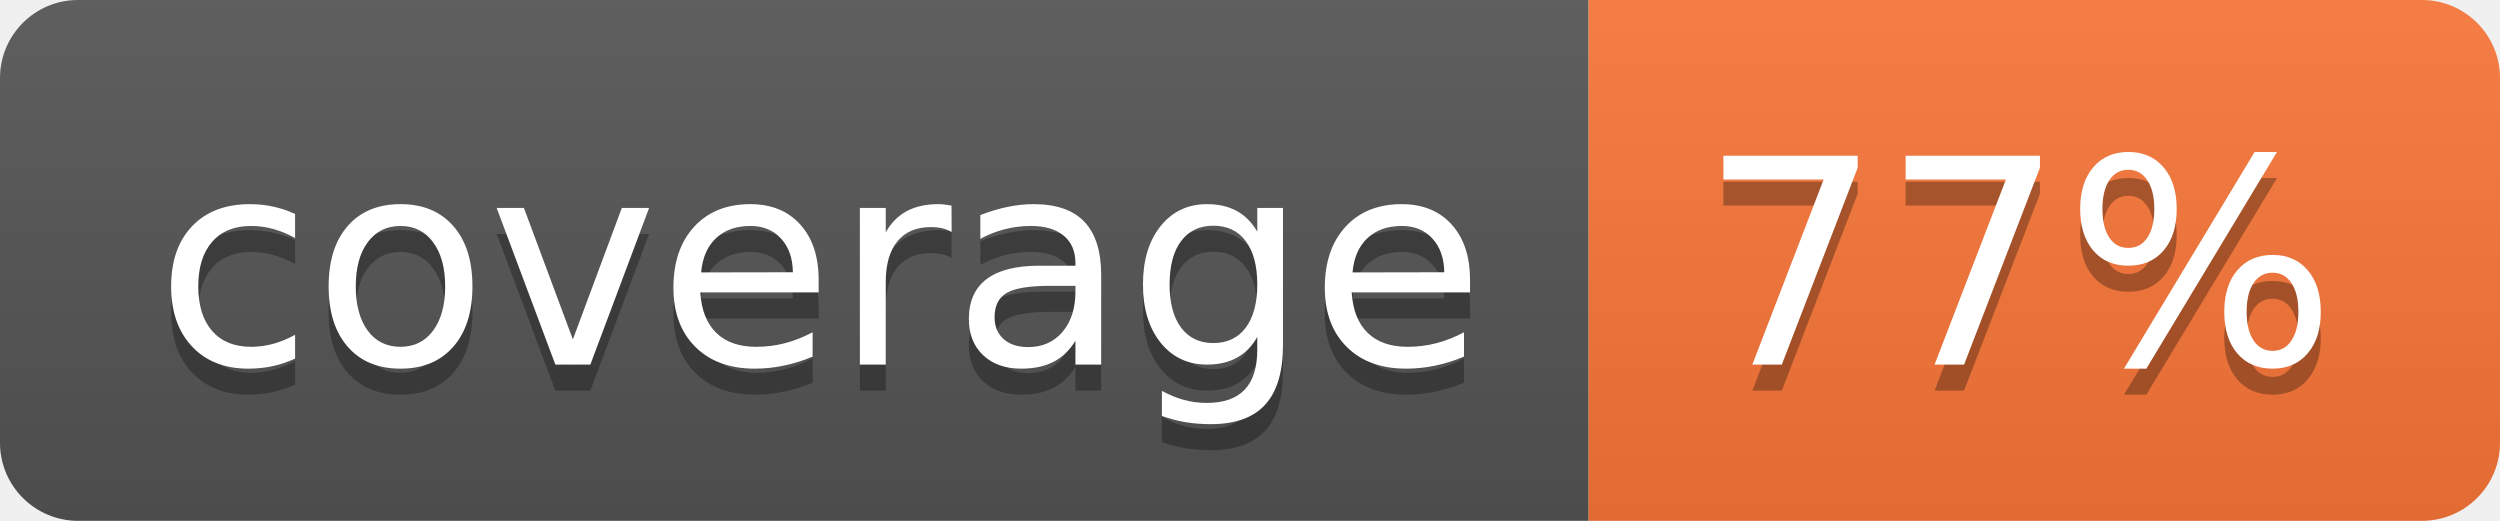
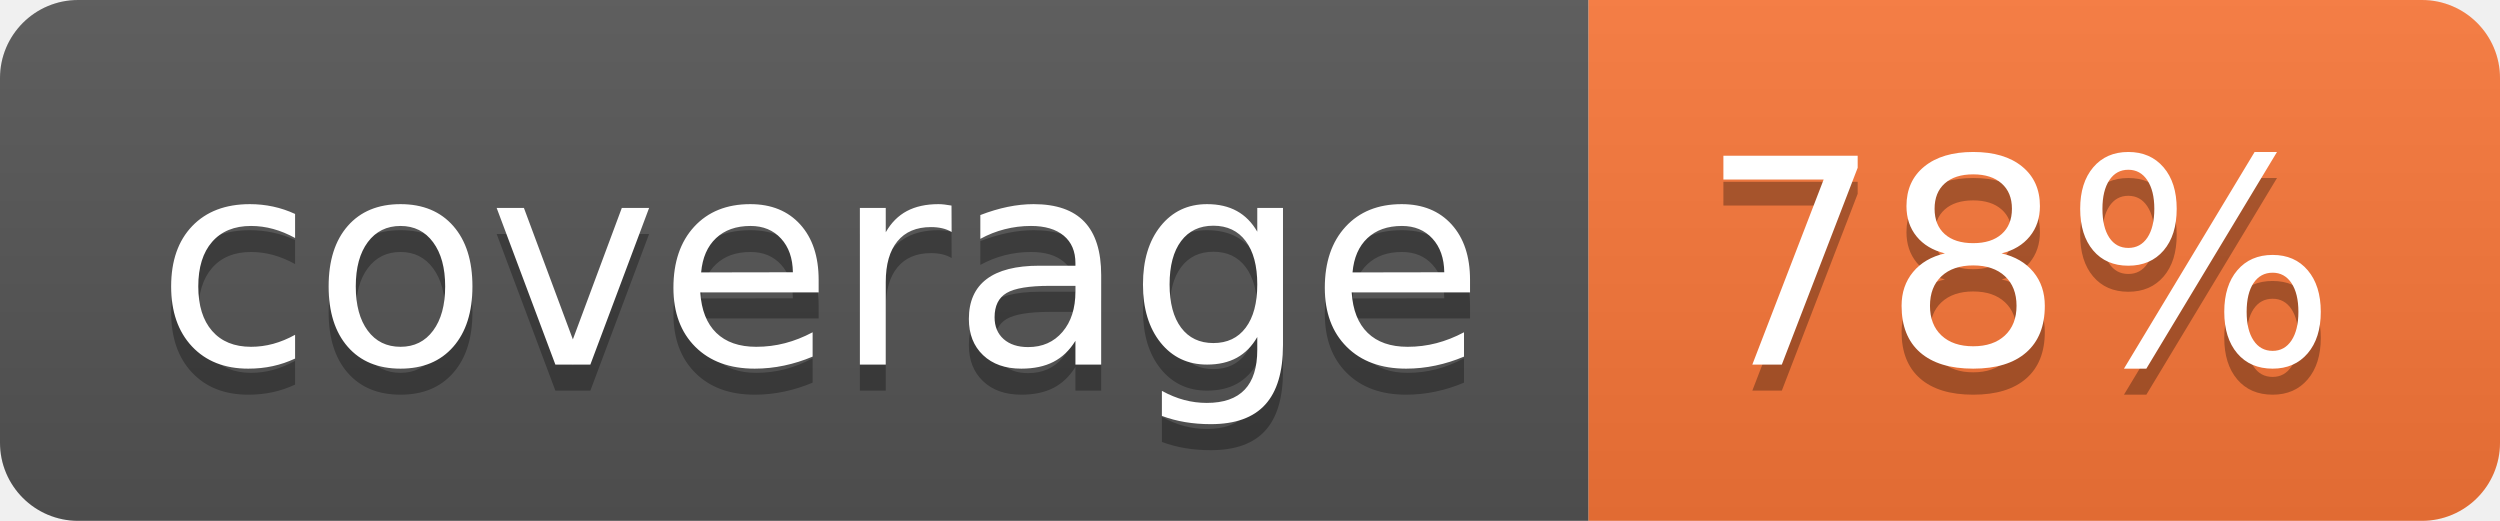
- <svg xmlns="http://www.w3.org/2000/svg" width="96" height="20" role="img" aria-label="coverage: 77%">
+ <svg xmlns="http://www.w3.org/2000/svg" width="96" height="20" role="img" aria-label="coverage: 78%">
  <linearGradient id="s" x2="0" y2="100%">
    <stop offset="0" stop-color="#bbb" stop-opacity=".1" />
    <stop offset="1" stop-opacity=".1" />
  </linearGradient>
  <clipPath id="r">
    <rect width="96" height="20" rx="3" fill="#fff" />
  </clipPath>
  <g clip-path="url(#r)">
    <rect width="61" height="20" fill="#555" />
    <rect x="61" width="35" height="20" fill="#fa7739" />
    <rect width="96" height="20" fill="url(#s)" />
  </g>
  <g fill="#fff" text-anchor="middle" font-family="Verdana,Geneva,DejaVu Sans,sans-serif" text-rendering="geometricPrecision" font-size="110">
    <text aria-hidden="true" x="315" y="150" fill="#010101" fill-opacity=".3" transform="scale(.1)" textLength="510">coverage</text>
    <text x="315" y="140" transform="scale(.1)" fill="#fff" textLength="510">coverage</text>
-     <text aria-hidden="true" x="775" y="150" fill="#010101" fill-opacity=".3" transform="scale(.1)" textLength="250">77%</text>
-     <text x="775" y="140" transform="scale(.1)" fill="#fff" textLength="250">77%</text>
+     <text aria-hidden="true" x="775" y="150" fill="#010101" fill-opacity=".3" transform="scale(.1)" textLength="250">78%</text>
+     <text x="775" y="140" transform="scale(.1)" fill="#fff" textLength="250">78%</text>
  </g>
</svg>
